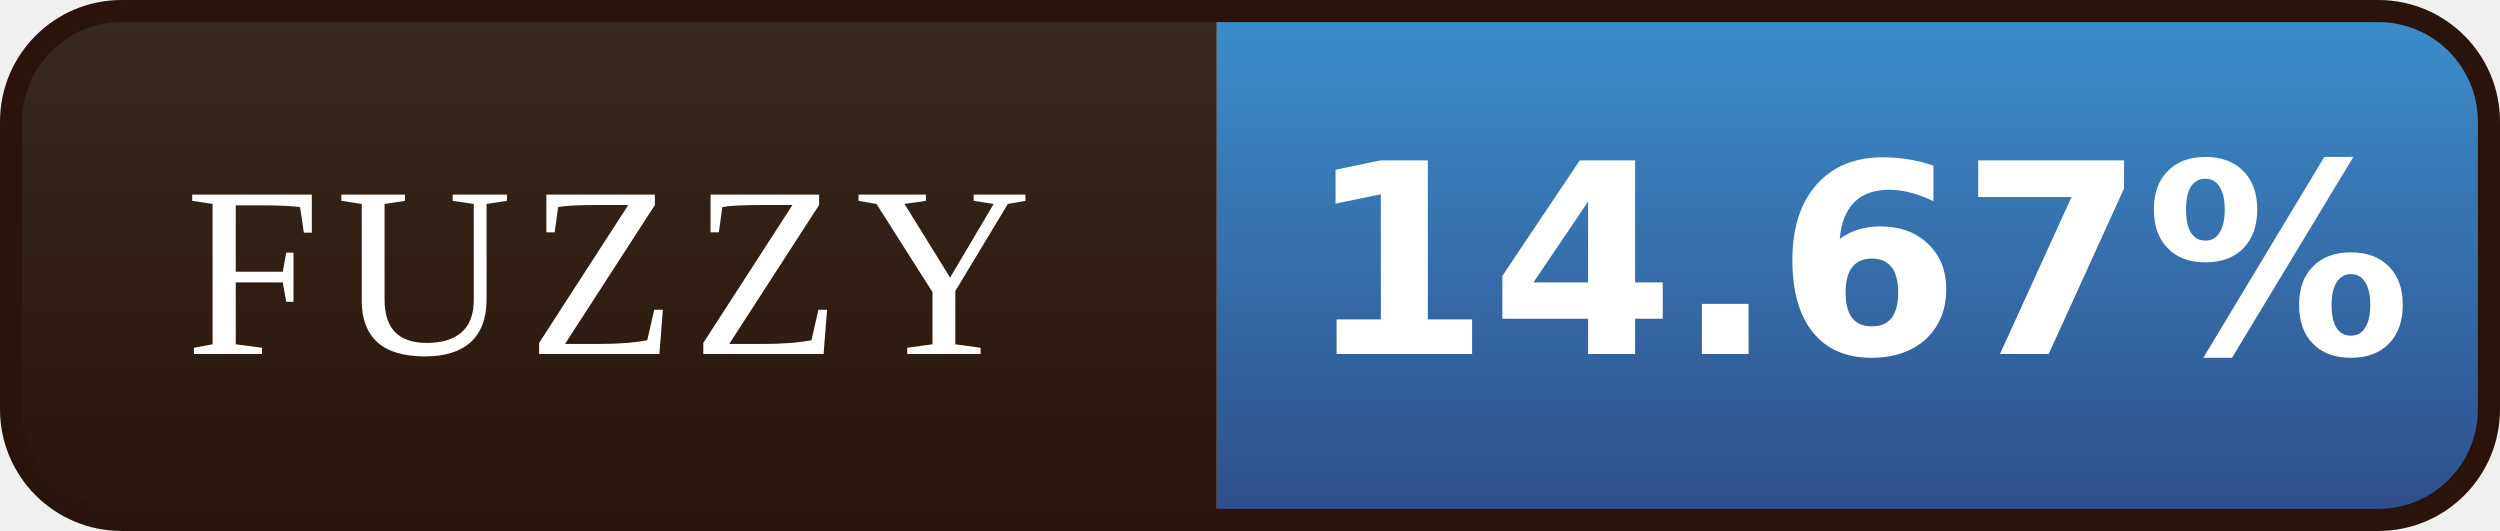
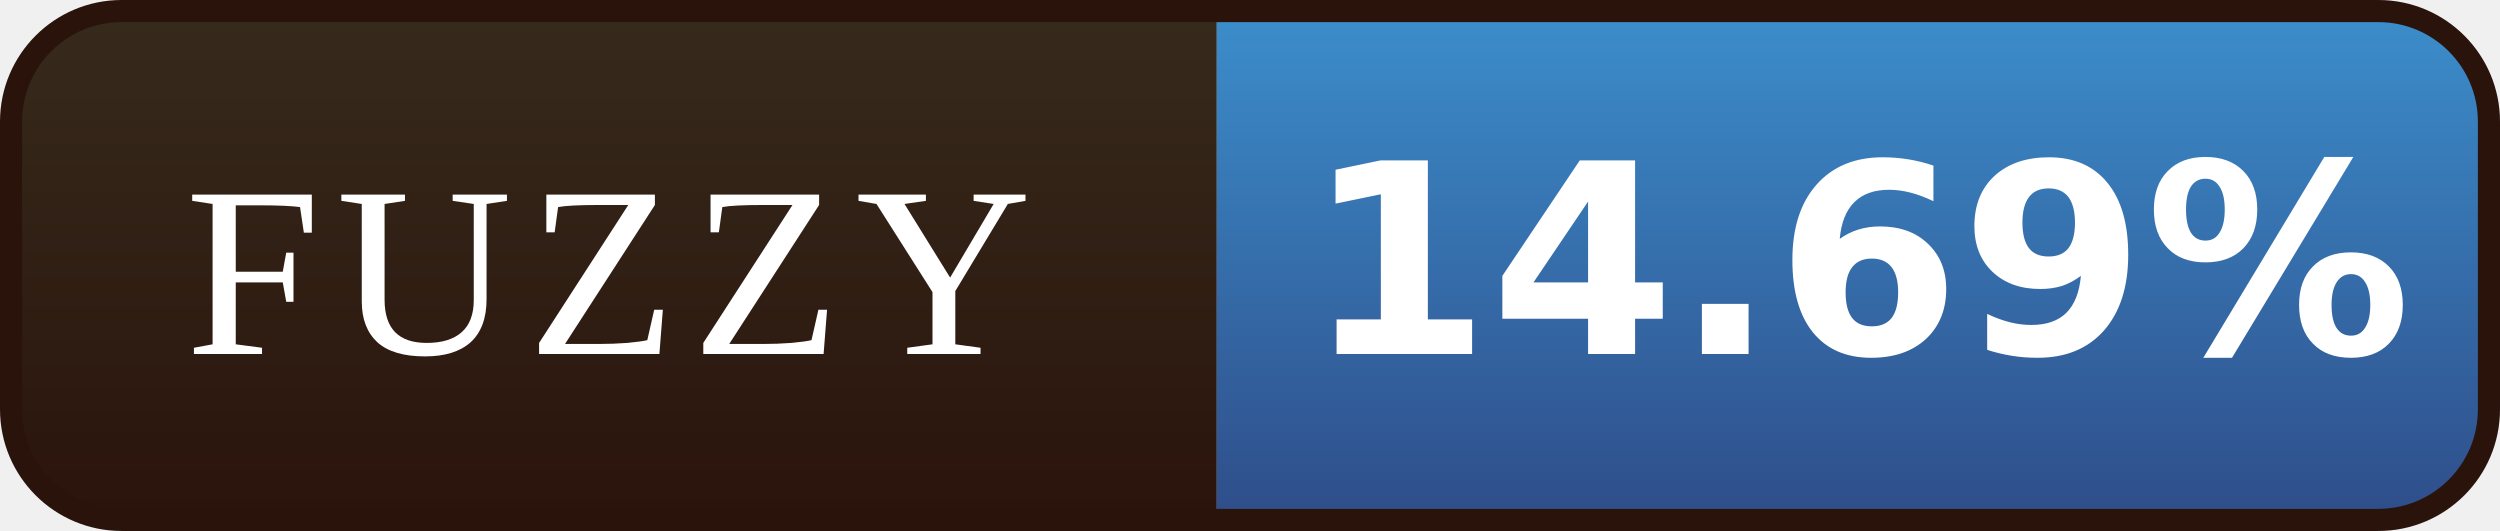
- <svg xmlns="http://www.w3.org/2000/svg" width="113" height="24" viewBox="0 0 113 24" role="img" aria-label="FUZZY: 14.67%">
+ <svg xmlns="http://www.w3.org/2000/svg" width="113" height="24" viewBox="0 0 113 24" role="img" aria-label="FUZZY: 14.69%">
  <defs>
    <linearGradient id="l" x1="0" y1="0" x2="0" y2="1">
      <stop offset="0" stop-color="#372B1D" />
      <stop offset="1" stop-color="#2A130B" />
    </linearGradient>
    <linearGradient id="v" x1="0" y1="0" x2="0" y2="1">
      <stop offset="0" stop-color="#3C8FCD" />
      <stop offset="1" stop-color="#2E4C88" />
    </linearGradient>
    <clipPath id="r">
      <rect x="0.5" y="0.5" width="112" height="23" rx="5" />
    </clipPath>
  </defs>
  <g clip-path="url(#r)">
    <rect width="55" height="24" fill="url(#l)" />
    <rect x="55" width="58" height="24" fill="url(#v)" />
  </g>
  <rect x="0.5" y="0.5" width="112" height="23" rx="5" fill="none" stroke="#2A130B" />
  <g font-family="Georgia,'Times New Roman',serif" font-size="11" letter-spacing="0.7" fill="#FFFFFF" text-anchor="middle">
    <text x="27.5" y="16">FUZZY</text>
  </g>
  <g font-family="Verdana,'DejaVu Sans',sans-serif" font-size="12" font-weight="bold" fill="#FFFFFF" text-anchor="middle">
-     <text x="84.0" y="16">14.67%</text>
+     <text x="84.0" y="16">14.69%</text>
  </g>
</svg>
